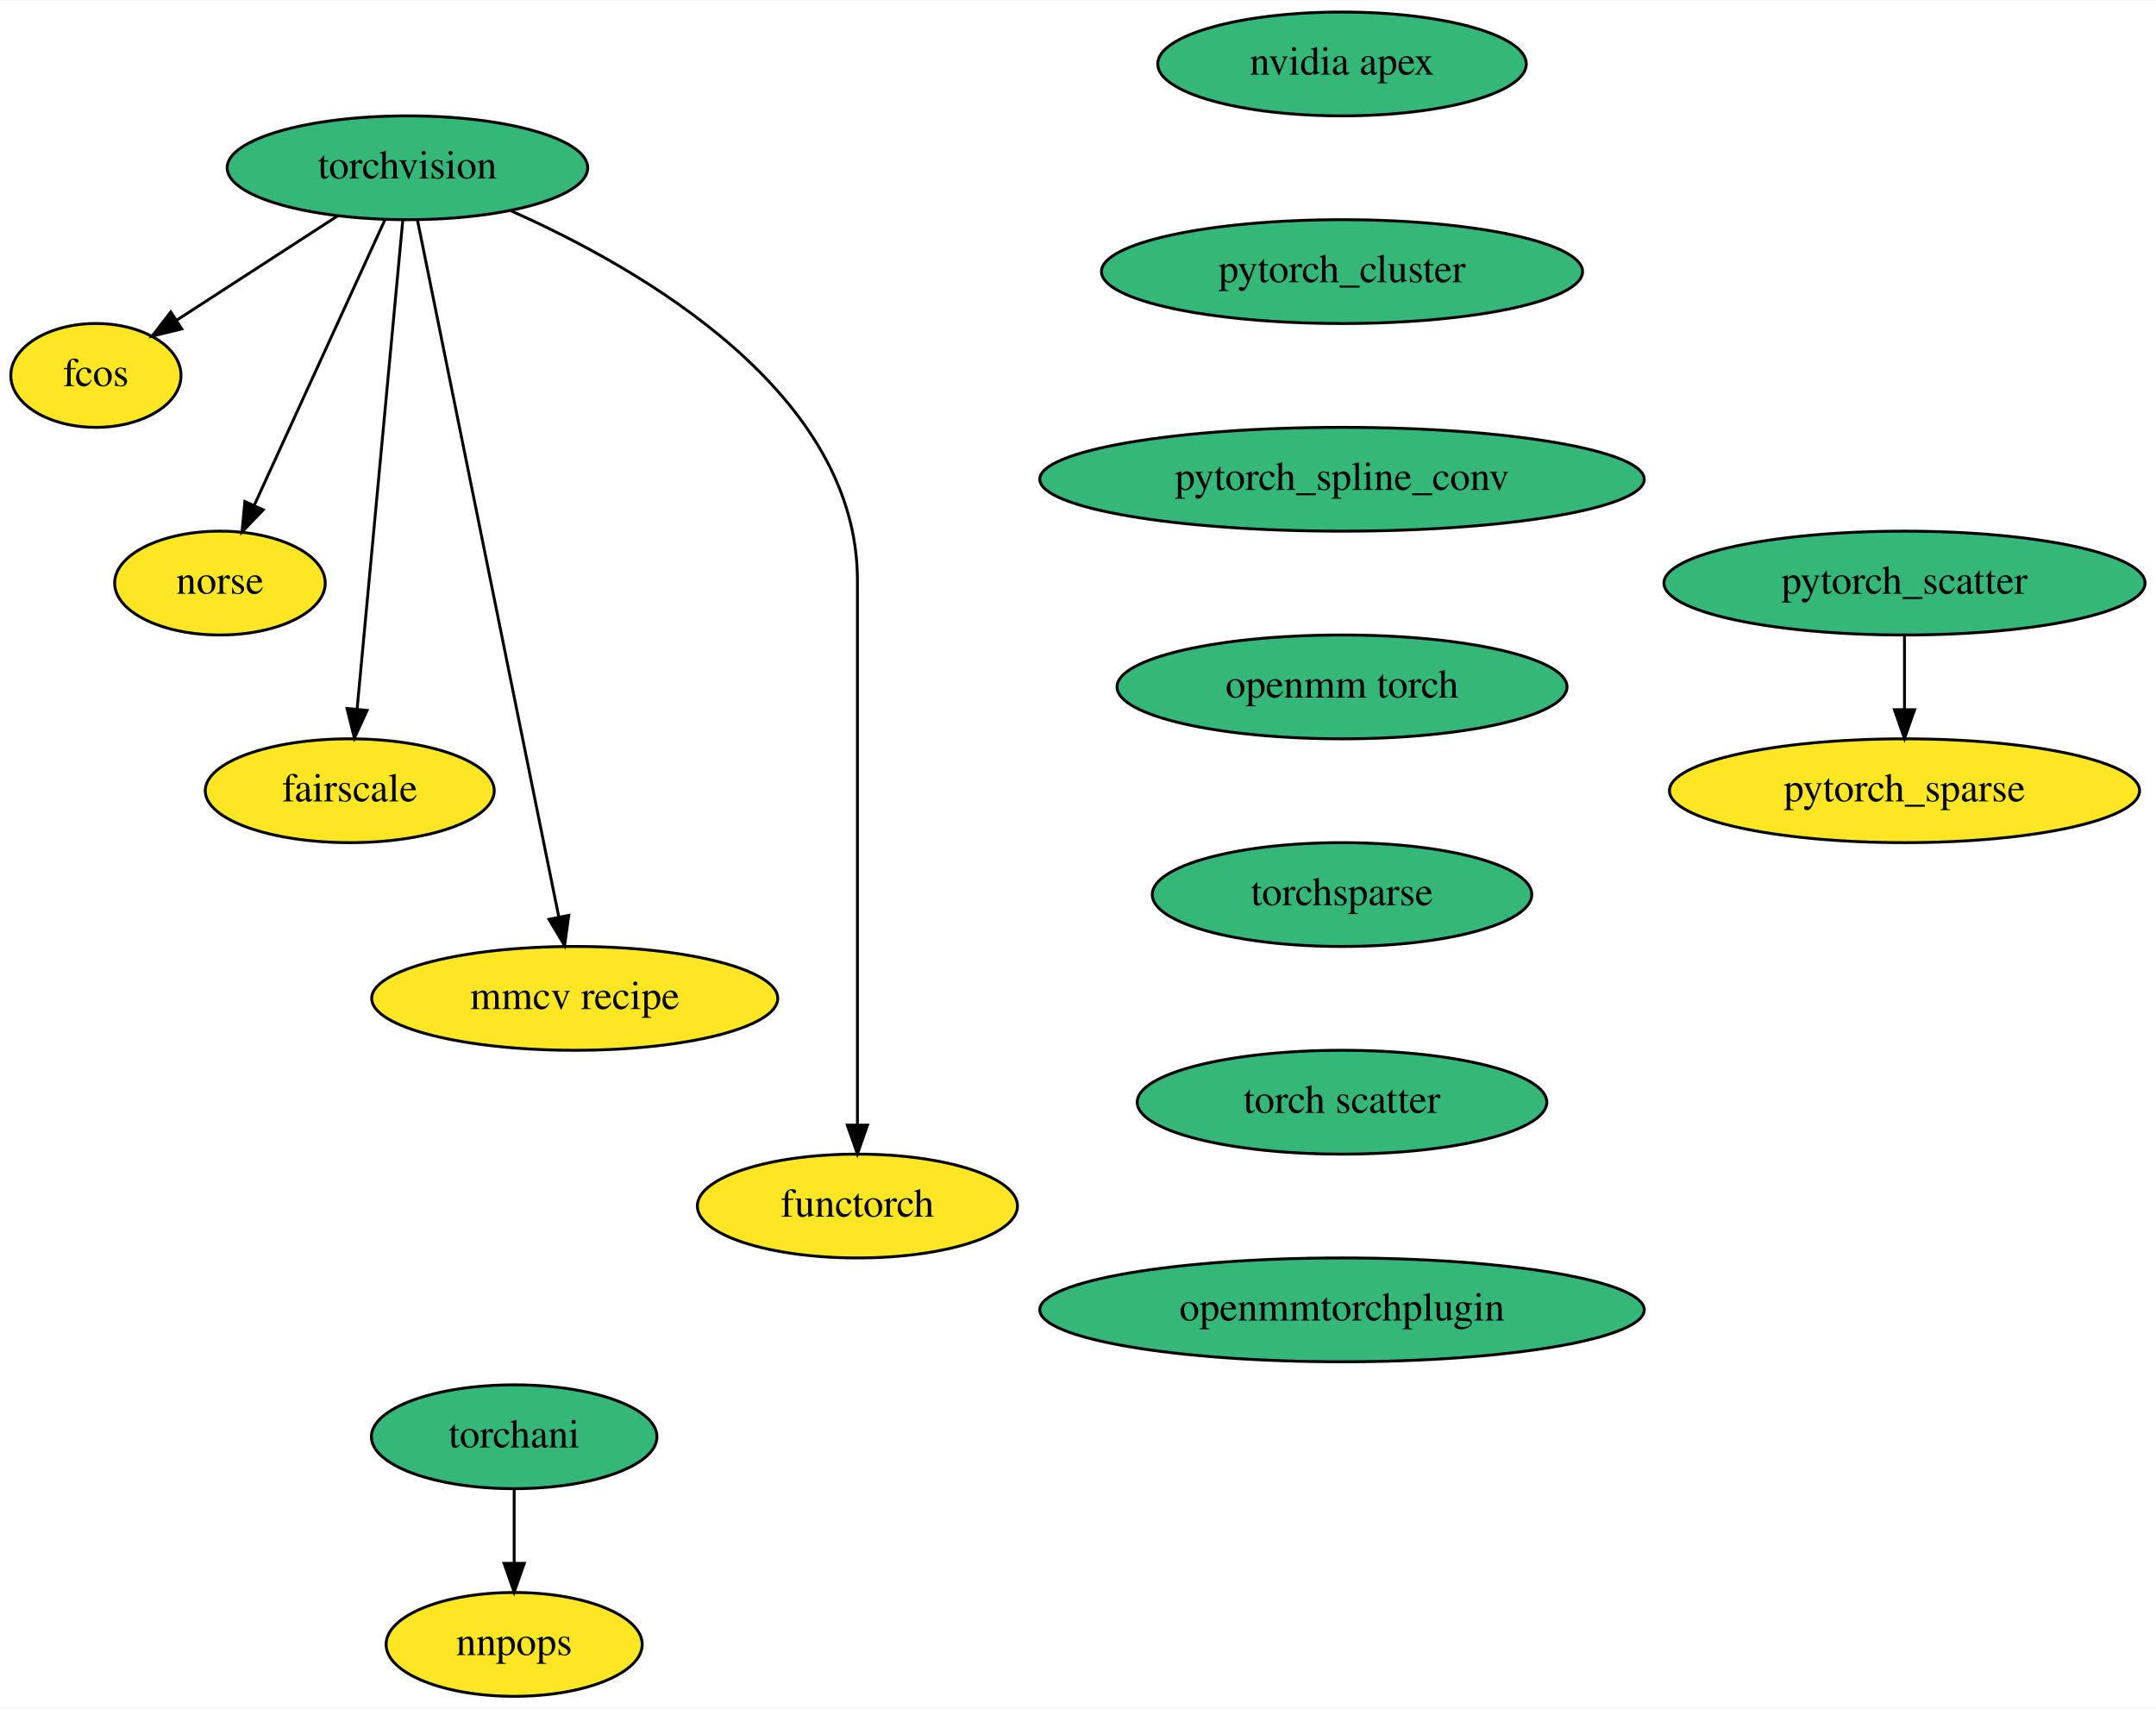
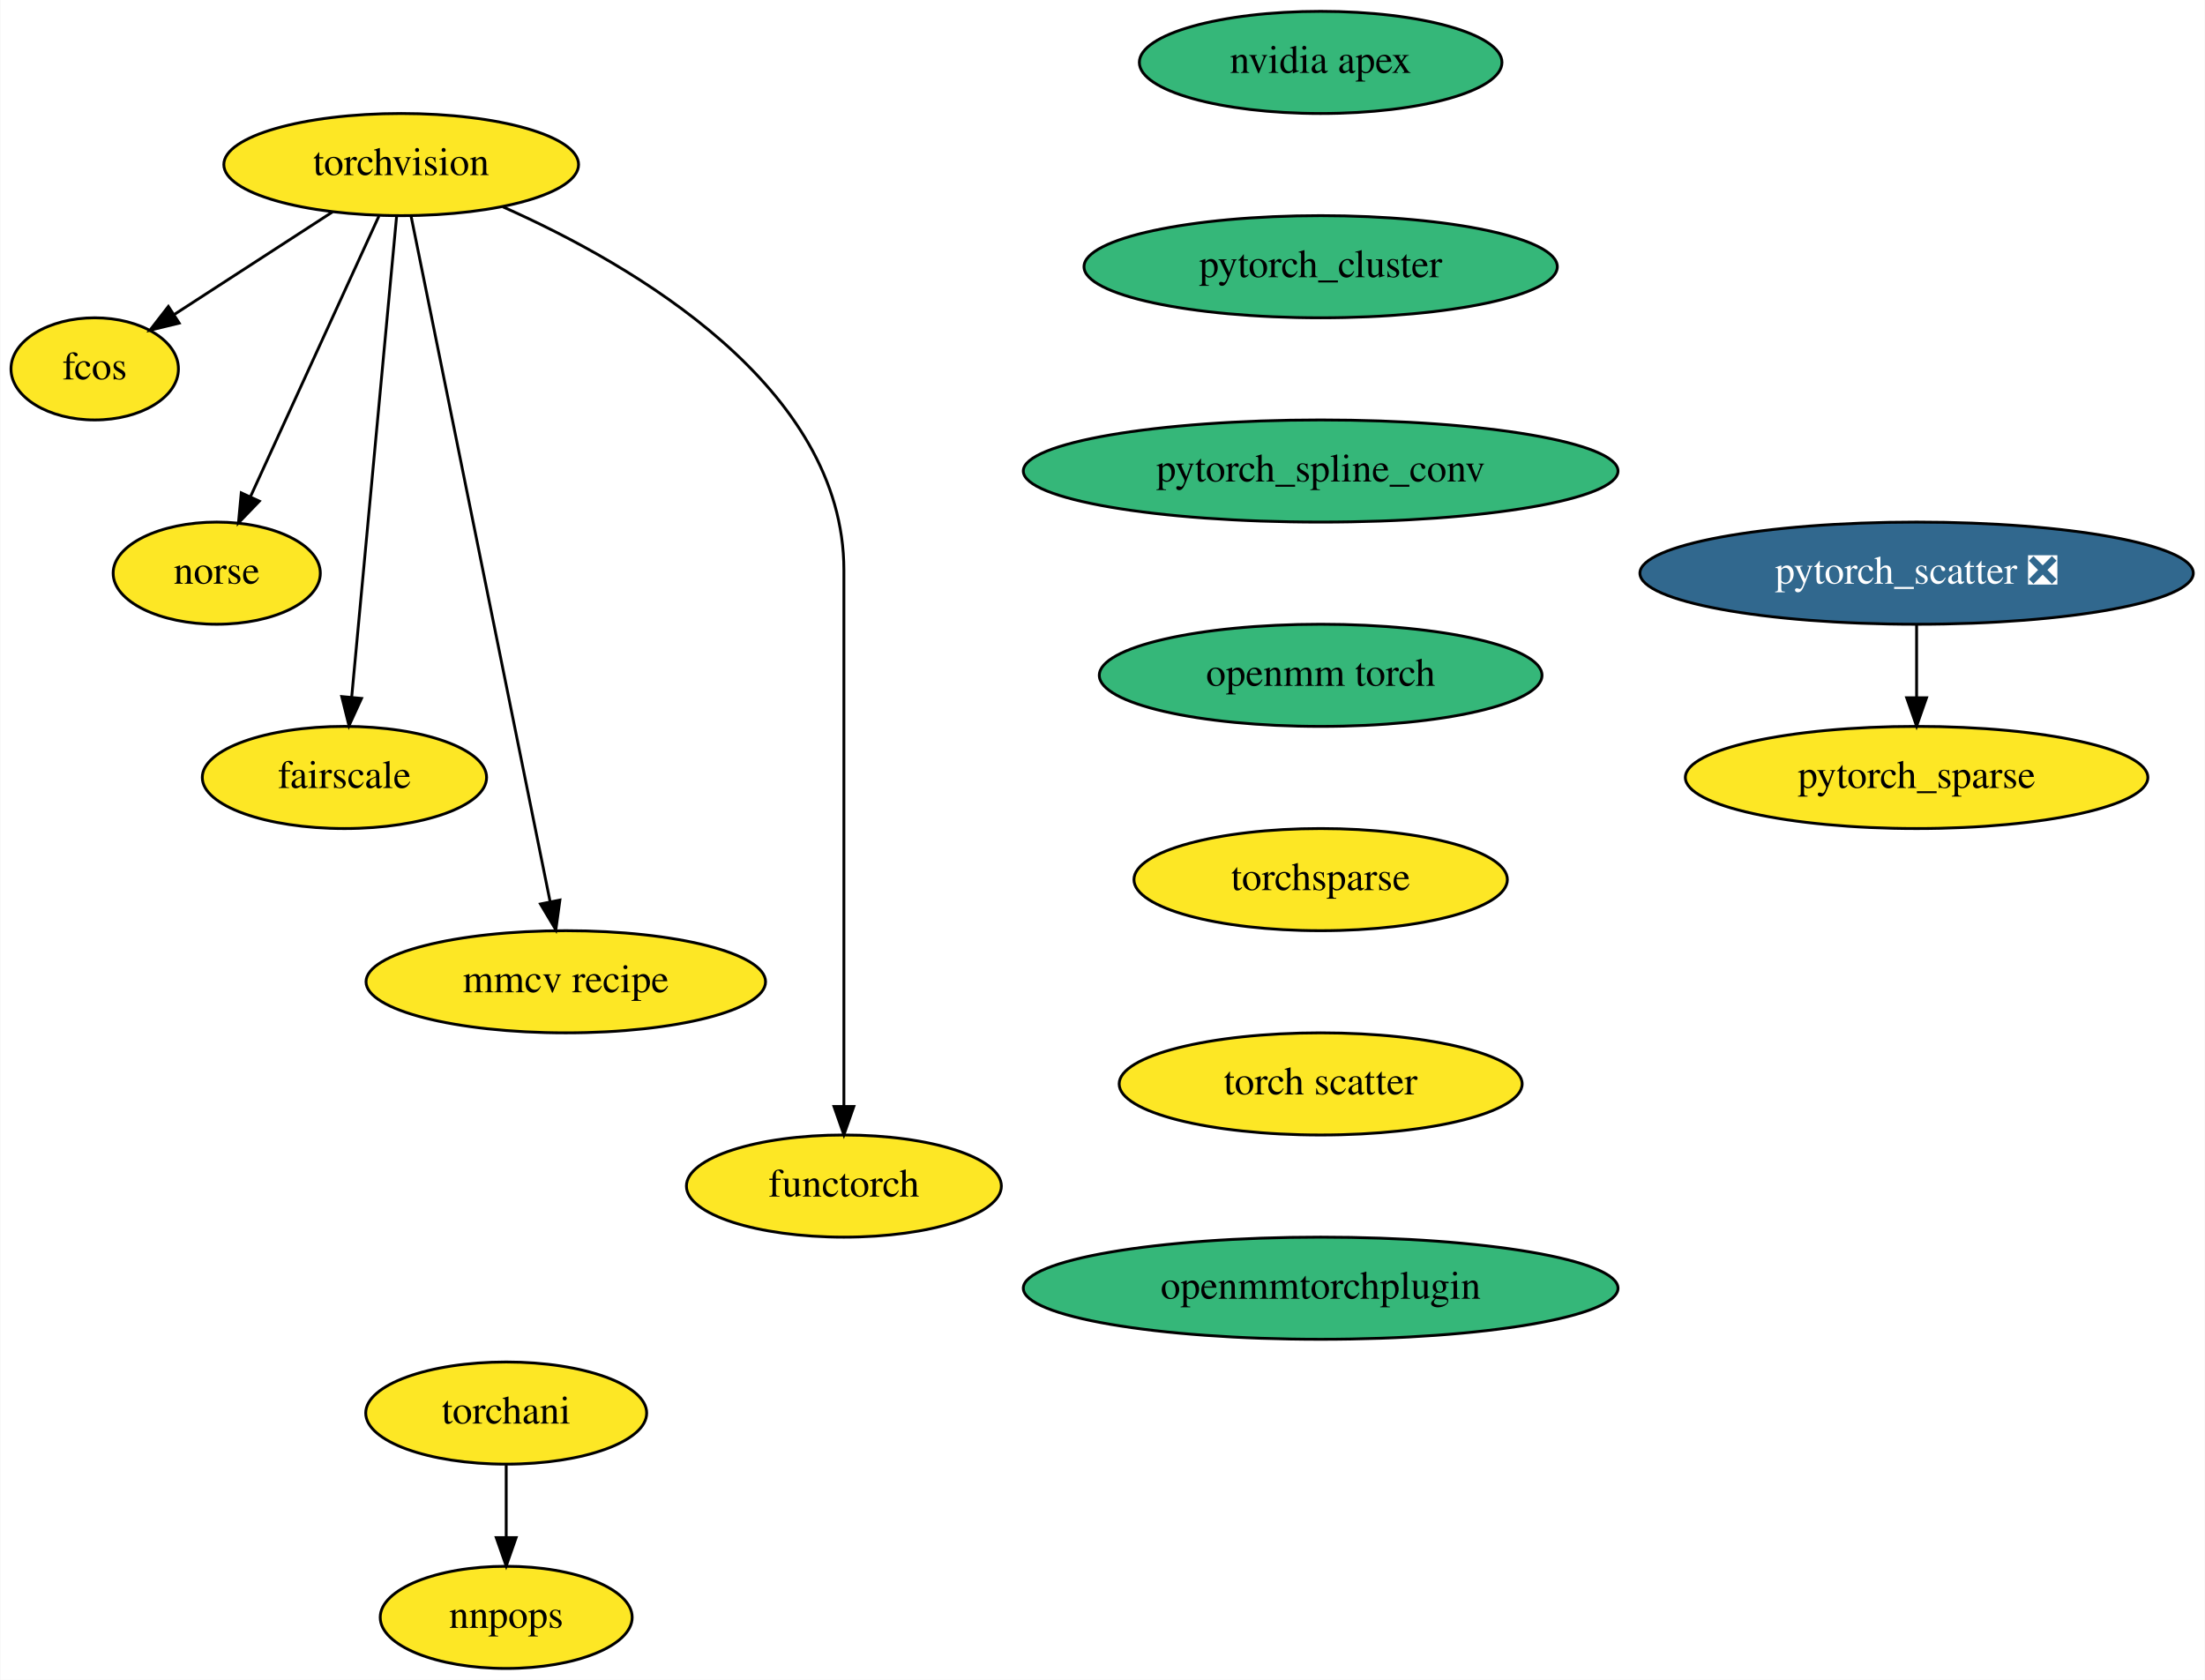
- <svg xmlns="http://www.w3.org/2000/svg" xmlns:xlink="http://www.w3.org/1999/xlink" width="747pt" height="592pt" viewBox="0.00 0.00 747.44 592.00">
+ <svg xmlns="http://www.w3.org/2000/svg" xmlns:xlink="http://www.w3.org/1999/xlink" width="777pt" height="592pt" viewBox="0.00 0.00 776.75 592.00">
  <g id="graph0" class="graph" transform="scale(1 1) rotate(0) translate(4 588)">
-     <polygon fill="white" stroke="transparent" points="-4,4 -4,-588 743.44,-588 743.44,4 -4,4" />
+     <polygon fill="white" stroke="transparent" points="-4,4 -4,-588 772.75,-588 772.75,4 -4,4" />
    <g id="node1" class="node">
      <g id="a_node1">
        <a xlink:href="https://github.com/conda-forge/torchvision-feedstock" xlink:title="torchvision">
-           <ellipse fill="#35b779" stroke="black" cx="137.25" cy="-530" rx="62.5" ry="18" />
+           <ellipse fill="#fde725" stroke="black" cx="137.25" cy="-530" rx="62.5" ry="18" />
          <text text-anchor="middle" x="137.25" y="-526.3" font-family="Times,serif" font-size="14.00">torchvision</text>
        </a>
      </g>
    </g>
    <g id="node2" class="node">
      <g id="a_node2">
        <a xlink:href="https://github.com/conda-forge/fcos-feedstock" xlink:title="fcos">
          <ellipse fill="#fde725" stroke="black" cx="29.25" cy="-458" rx="29.5" ry="18" />
          <text text-anchor="middle" x="29.25" y="-454.3" font-family="Times,serif" font-size="14.00">fcos</text>
        </a>
      </g>
    </g>
    <g id="edge1" class="edge">
      <path fill="none" stroke="black" d="M113.01,-513.29C96.49,-502.58 74.56,-488.37 57.28,-477.17" />
      <polygon fill="black" stroke="black" points="59.02,-474.13 48.72,-471.62 55.21,-480 59.02,-474.13" />
    </g>
    <g id="node3" class="node">
      <g id="a_node3">
        <a xlink:href="https://github.com/conda-forge/norse-feedstock" xlink:title="norse">
          <ellipse fill="#fde725" stroke="black" cx="72.25" cy="-386" rx="36.5" ry="18" />
          <text text-anchor="middle" x="72.25" y="-382.3" font-family="Times,serif" font-size="14.00">norse</text>
        </a>
      </g>
    </g>
    <g id="edge2" class="edge">
      <path fill="none" stroke="black" d="M129.41,-511.87C118.17,-487.33 97.4,-441.94 84.23,-413.17" />
      <polygon fill="black" stroke="black" points="87.26,-411.38 79.91,-403.75 80.89,-414.3 87.26,-411.38" />
    </g>
    <g id="node4" class="node">
      <g id="a_node4">
        <a xlink:href="https://github.com/conda-forge/fairscale-feedstock" xlink:title="fairscale">
          <ellipse fill="#fde725" stroke="black" cx="117.25" cy="-314" rx="50.09" ry="18" />
          <text text-anchor="middle" x="117.25" y="-310.3" font-family="Times,serif" font-size="14.00">fairscale</text>
        </a>
      </g>
    </g>
    <g id="edge3" class="edge">
      <path fill="none" stroke="black" d="M135.64,-511.85C132.18,-474.83 123.99,-387.18 119.81,-342.39" />
      <polygon fill="black" stroke="black" points="123.27,-341.86 118.86,-332.23 116.3,-342.51 123.27,-341.86" />
    </g>
    <g id="node5" class="node">
      <g id="a_node5">
        <a xlink:href="https://github.com/conda-forge/mmcv-recipe-feedstock" xlink:title="mmcv recipe">
          <ellipse fill="#fde725" stroke="black" cx="195.25" cy="-242" rx="70.39" ry="18" />
          <text text-anchor="middle" x="195.25" y="-238.3" font-family="Times,serif" font-size="14.00">mmcv recipe</text>
        </a>
      </g>
    </g>
    <g id="edge4" class="edge">
      <path fill="none" stroke="black" d="M140.7,-511.97C150.39,-464.19 177.88,-328.62 189.72,-270.27" />
      <polygon fill="black" stroke="black" points="193.18,-270.8 191.74,-260.31 186.32,-269.41 193.18,-270.8" />
    </g>
    <g id="node6" class="node">
      <g id="a_node6">
        <a xlink:href="https://github.com/conda-forge/functorch-feedstock" xlink:title="functorch">
          <ellipse fill="#fde725" stroke="black" cx="293.25" cy="-170" rx="55.49" ry="18" />
          <text text-anchor="middle" x="293.25" y="-166.3" font-family="Times,serif" font-size="14.00">functorch</text>
        </a>
      </g>
    </g>
    <g id="edge5" class="edge">
      <path fill="none" stroke="black" d="M173.04,-515.12C219.09,-494.65 293.25,-451.64 293.25,-387 293.25,-387 293.25,-387 293.25,-313 293.25,-273 293.25,-226.65 293.25,-198.08" />
      <polygon fill="black" stroke="black" points="296.75,-198.05 293.25,-188.05 289.75,-198.05 296.75,-198.05" />
    </g>
    <g id="node7" class="node">
      <g id="a_node7">
        <a xlink:href="https://github.com/conda-forge/nvidia-apex-feedstock" xlink:title="nvidia apex">
          <ellipse fill="#35b779" stroke="black" cx="461.25" cy="-566" rx="63.89" ry="18" />
          <text text-anchor="middle" x="461.25" y="-562.3" font-family="Times,serif" font-size="14.00">nvidia apex</text>
        </a>
      </g>
    </g>
    <g id="node8" class="node">
      <g id="a_node8">
        <a xlink:href="https://github.com/conda-forge/pytorch_cluster-feedstock" xlink:title="pytorch_cluster">
          <ellipse fill="#35b779" stroke="black" cx="461.25" cy="-494" rx="83.39" ry="18" />
          <text text-anchor="middle" x="461.25" y="-490.3" font-family="Times,serif" font-size="14.00">pytorch_cluster</text>
        </a>
      </g>
    </g>
    <g id="node9" class="node">
      <g id="a_node9">
        <a xlink:href="https://github.com/conda-forge/pytorch_spline_conv-feedstock" xlink:title="pytorch_spline_conv">
          <ellipse fill="#35b779" stroke="black" cx="461.25" cy="-422" rx="104.78" ry="18" />
          <text text-anchor="middle" x="461.25" y="-418.3" font-family="Times,serif" font-size="14.00">pytorch_spline_conv</text>
        </a>
      </g>
    </g>
    <g id="node12" class="node">
      <g id="a_node12">
        <a xlink:href="https://github.com/conda-forge/openmm-torch-feedstock" xlink:title="openmm torch">
          <ellipse fill="#35b779" stroke="black" cx="461.25" cy="-350" rx="78" ry="18" />
          <text text-anchor="middle" x="461.25" y="-346.3" font-family="Times,serif" font-size="14.00">openmm torch</text>
        </a>
      </g>
    </g>
    <g id="node10" class="node">
      <g id="a_node10">
-         <a xlink:href="https://github.com/conda-forge/pytorch_scatter-feedstock" xlink:title="pytorch_scatter">
-           <ellipse fill="#35b779" stroke="black" cx="656.25" cy="-386" rx="83.39" ry="18" />
-           <text text-anchor="middle" x="656.25" y="-382.3" font-family="Times,serif" font-size="14.00">pytorch_scatter</text>
+         <a xlink:href="https://github.com/conda-forge/pytorch_scatter-feedstock/pull/46" xlink:title="pytorch_scatter ❎">
+           <ellipse fill="#31688e" stroke="black" cx="671.25" cy="-386" rx="97.5" ry="18" />
+           <text text-anchor="middle" x="671.25" y="-382.3" font-family="Times,serif" font-size="14.00" fill="white">pytorch_scatter ❎</text>
        </a>
      </g>
    </g>
    <g id="node11" class="node">
      <g id="a_node11">
        <a xlink:href="https://github.com/conda-forge/pytorch_sparse-feedstock" xlink:title="pytorch_sparse">
-           <ellipse fill="#fde725" stroke="black" cx="656.25" cy="-314" rx="81.49" ry="18" />
-           <text text-anchor="middle" x="656.25" y="-310.3" font-family="Times,serif" font-size="14.00">pytorch_sparse</text>
+           <ellipse fill="#fde725" stroke="black" cx="671.25" cy="-314" rx="81.49" ry="18" />
+           <text text-anchor="middle" x="671.25" y="-310.3" font-family="Times,serif" font-size="14.00">pytorch_sparse</text>
        </a>
      </g>
    </g>
    <g id="edge8" class="edge">
-       <path fill="none" stroke="black" d="M656.25,-367.7C656.25,-359.98 656.25,-350.71 656.25,-342.11" />
-       <polygon fill="black" stroke="black" points="659.75,-342.1 656.25,-332.1 652.75,-342.1 659.75,-342.1" />
+       <path fill="none" stroke="black" d="M671.25,-367.7C671.25,-359.98 671.25,-350.71 671.25,-342.11" />
+       <polygon fill="black" stroke="black" points="674.75,-342.1 671.25,-332.1 667.75,-342.1 674.75,-342.1" />
    </g>
    <g id="node15" class="node">
      <g id="a_node15">
        <a xlink:href="https://github.com/conda-forge/torchsparse-feedstock" xlink:title="torchsparse">
-           <ellipse fill="#35b779" stroke="black" cx="461.25" cy="-278" rx="65.79" ry="18" />
+           <ellipse fill="#fde725" stroke="black" cx="461.25" cy="-278" rx="65.79" ry="18" />
          <text text-anchor="middle" x="461.25" y="-274.3" font-family="Times,serif" font-size="14.00">torchsparse</text>
        </a>
      </g>
    </g>
    <g id="node13" class="node">
      <g id="a_node13">
        <a xlink:href="https://github.com/conda-forge/torchani-feedstock" xlink:title="torchani">
-           <ellipse fill="#35b779" stroke="black" cx="174.25" cy="-90" rx="49.5" ry="18" />
+           <ellipse fill="#fde725" stroke="black" cx="174.25" cy="-90" rx="49.5" ry="18" />
          <text text-anchor="middle" x="174.25" y="-86.3" font-family="Times,serif" font-size="14.00">torchani</text>
        </a>
      </g>
    </g>
    <g id="node14" class="node">
      <g id="a_node14">
        <a xlink:href="https://github.com/conda-forge/nnpops-feedstock" xlink:title="nnpops">
          <ellipse fill="#fde725" stroke="black" cx="174.25" cy="-18" rx="44.39" ry="18" />
          <text text-anchor="middle" x="174.25" y="-14.3" font-family="Times,serif" font-size="14.00">nnpops</text>
        </a>
      </g>
    </g>
    <g id="edge10" class="edge">
      <path fill="none" stroke="black" d="M174.25,-71.7C174.25,-63.98 174.25,-54.71 174.25,-46.11" />
      <polygon fill="black" stroke="black" points="177.75,-46.1 174.25,-36.1 170.75,-46.1 177.75,-46.1" />
    </g>
    <g id="node16" class="node">
      <g id="a_node16">
        <a xlink:href="https://github.com/conda-forge/torch-scatter-feedstock" xlink:title="torch scatter">
-           <ellipse fill="#35b779" stroke="black" cx="461.25" cy="-206" rx="71" ry="18" />
+           <ellipse fill="#fde725" stroke="black" cx="461.25" cy="-206" rx="71" ry="18" />
          <text text-anchor="middle" x="461.25" y="-202.3" font-family="Times,serif" font-size="14.00">torch scatter</text>
        </a>
      </g>
    </g>
    <g id="node17" class="node">
      <g id="a_node17">
        <a xlink:href="https://github.com/conda-forge/openmmtorchplugin-feedstock" xlink:title="openmmtorchplugin">
          <ellipse fill="#35b779" stroke="black" cx="461.25" cy="-134" rx="104.78" ry="18" />
          <text text-anchor="middle" x="461.25" y="-130.3" font-family="Times,serif" font-size="14.00">openmmtorchplugin</text>
        </a>
      </g>
    </g>
  </g>
</svg>
